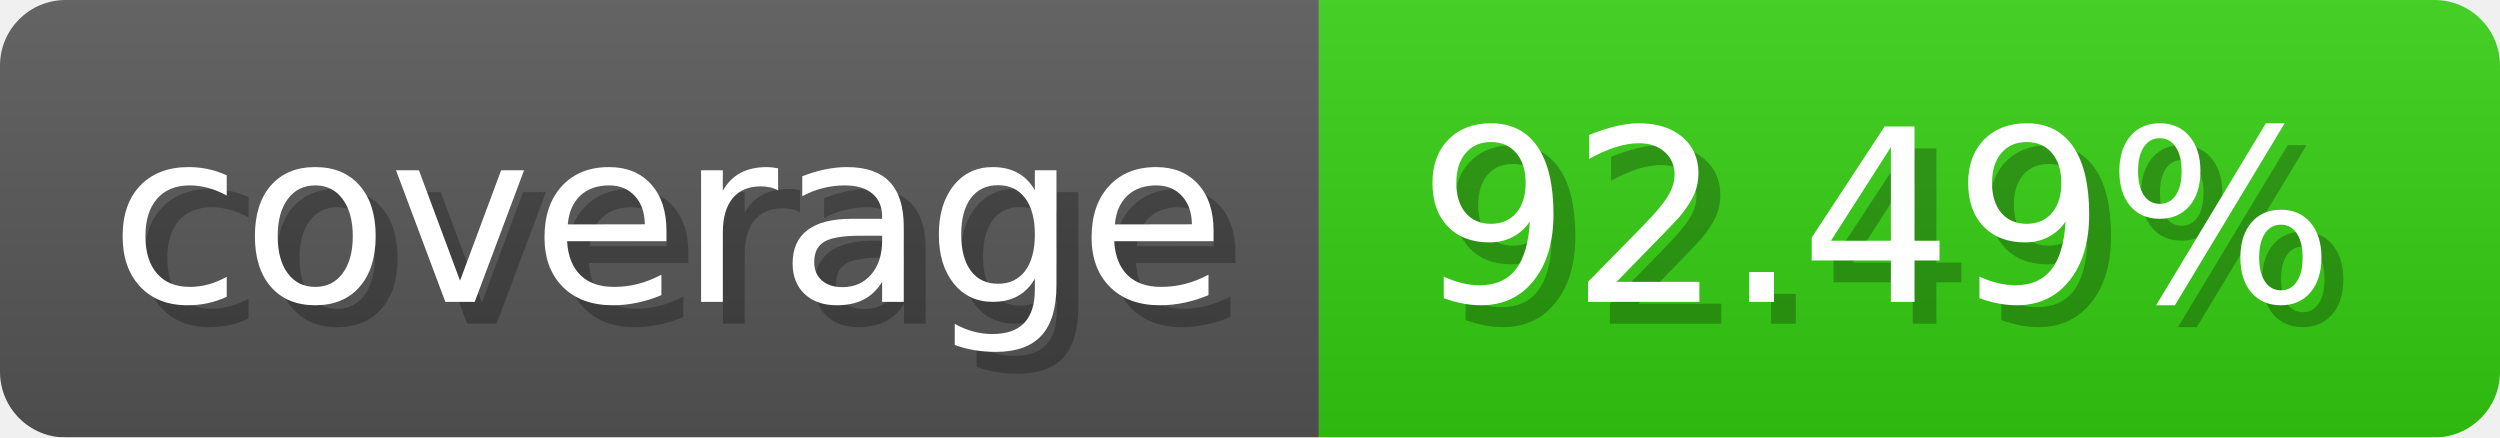
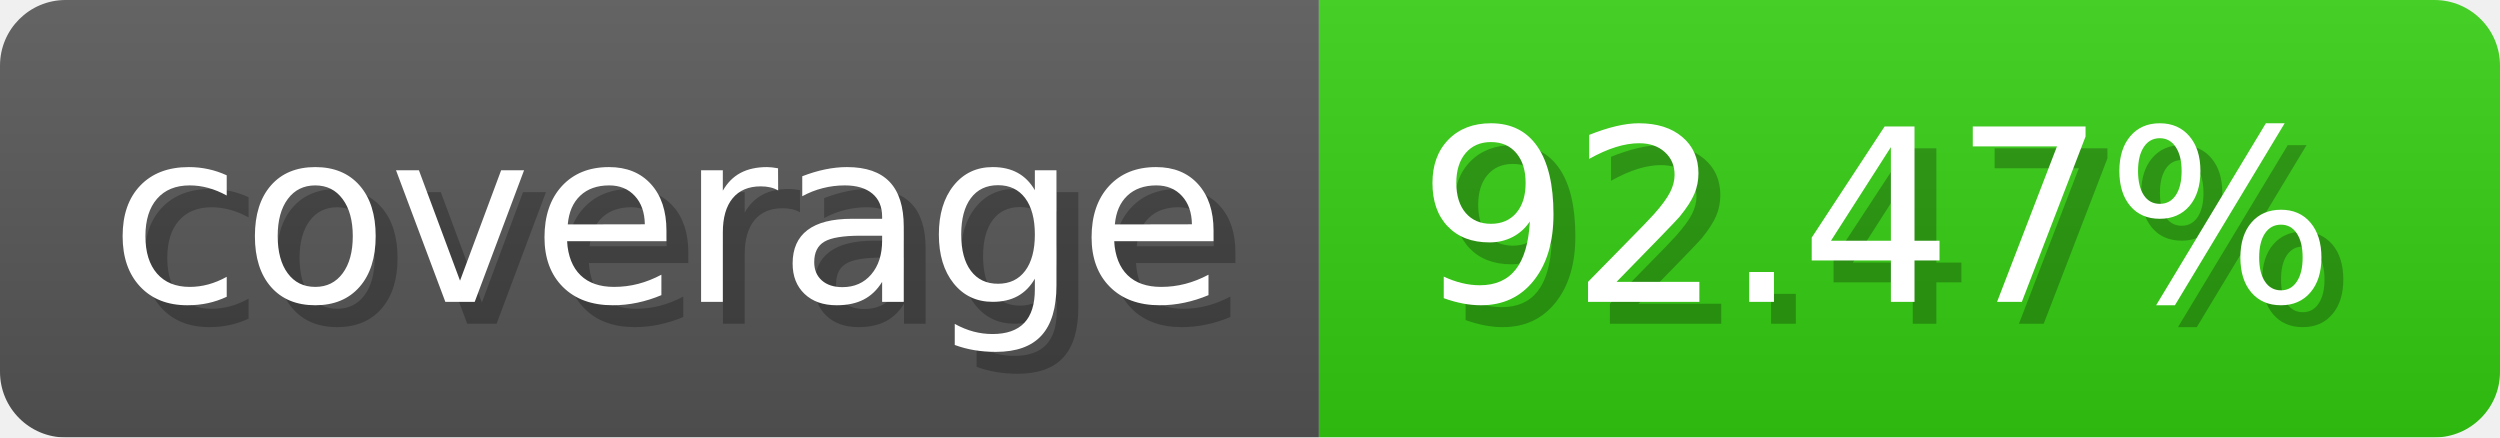
- <svg xmlns="http://www.w3.org/2000/svg" width="114.3" height="20" viewBox="0 0 1143 200" role="img" aria-label="coverage: 92.49%">
+ <svg xmlns="http://www.w3.org/2000/svg" width="114.3" height="20" viewBox="0 0 1143 200" role="img" aria-label="coverage: 92.47%">
  <linearGradient id="a" x2="0" y2="100%">
    <stop offset="0" stop-opacity=".1" stop-color="#EEE" />
    <stop offset="1" stop-opacity=".1" />
  </linearGradient>
  <mask id="m">
    <rect width="1143" height="200" rx="30" fill="#FFF" />
  </mask>
  <g mask="url(#m)">
    <rect width="603" height="200" fill="#555" />
    <rect width="540" height="200" fill="#3C1" x="603" />
    <rect width="1143" height="200" fill="url(#a)" />
  </g>
  <g aria-hidden="true" fill="#fff" text-anchor="start" font-family="Verdana,DejaVu Sans,sans-serif" font-size="110">
    <text x="60" y="148" textLength="503" fill="#000" opacity="0.25">coverage</text>
    <text x="50" y="138" textLength="503">coverage</text>
-     <text x="658" y="148" textLength="440" fill="#000" opacity="0.25">92.49%</text>
-     <text x="648" y="138" textLength="440">92.49%</text>
+     <text x="658" y="148" textLength="440" fill="#000" opacity="0.25">92.47%</text>
+     <text x="648" y="138" textLength="440">92.47%</text>
  </g>
</svg>
